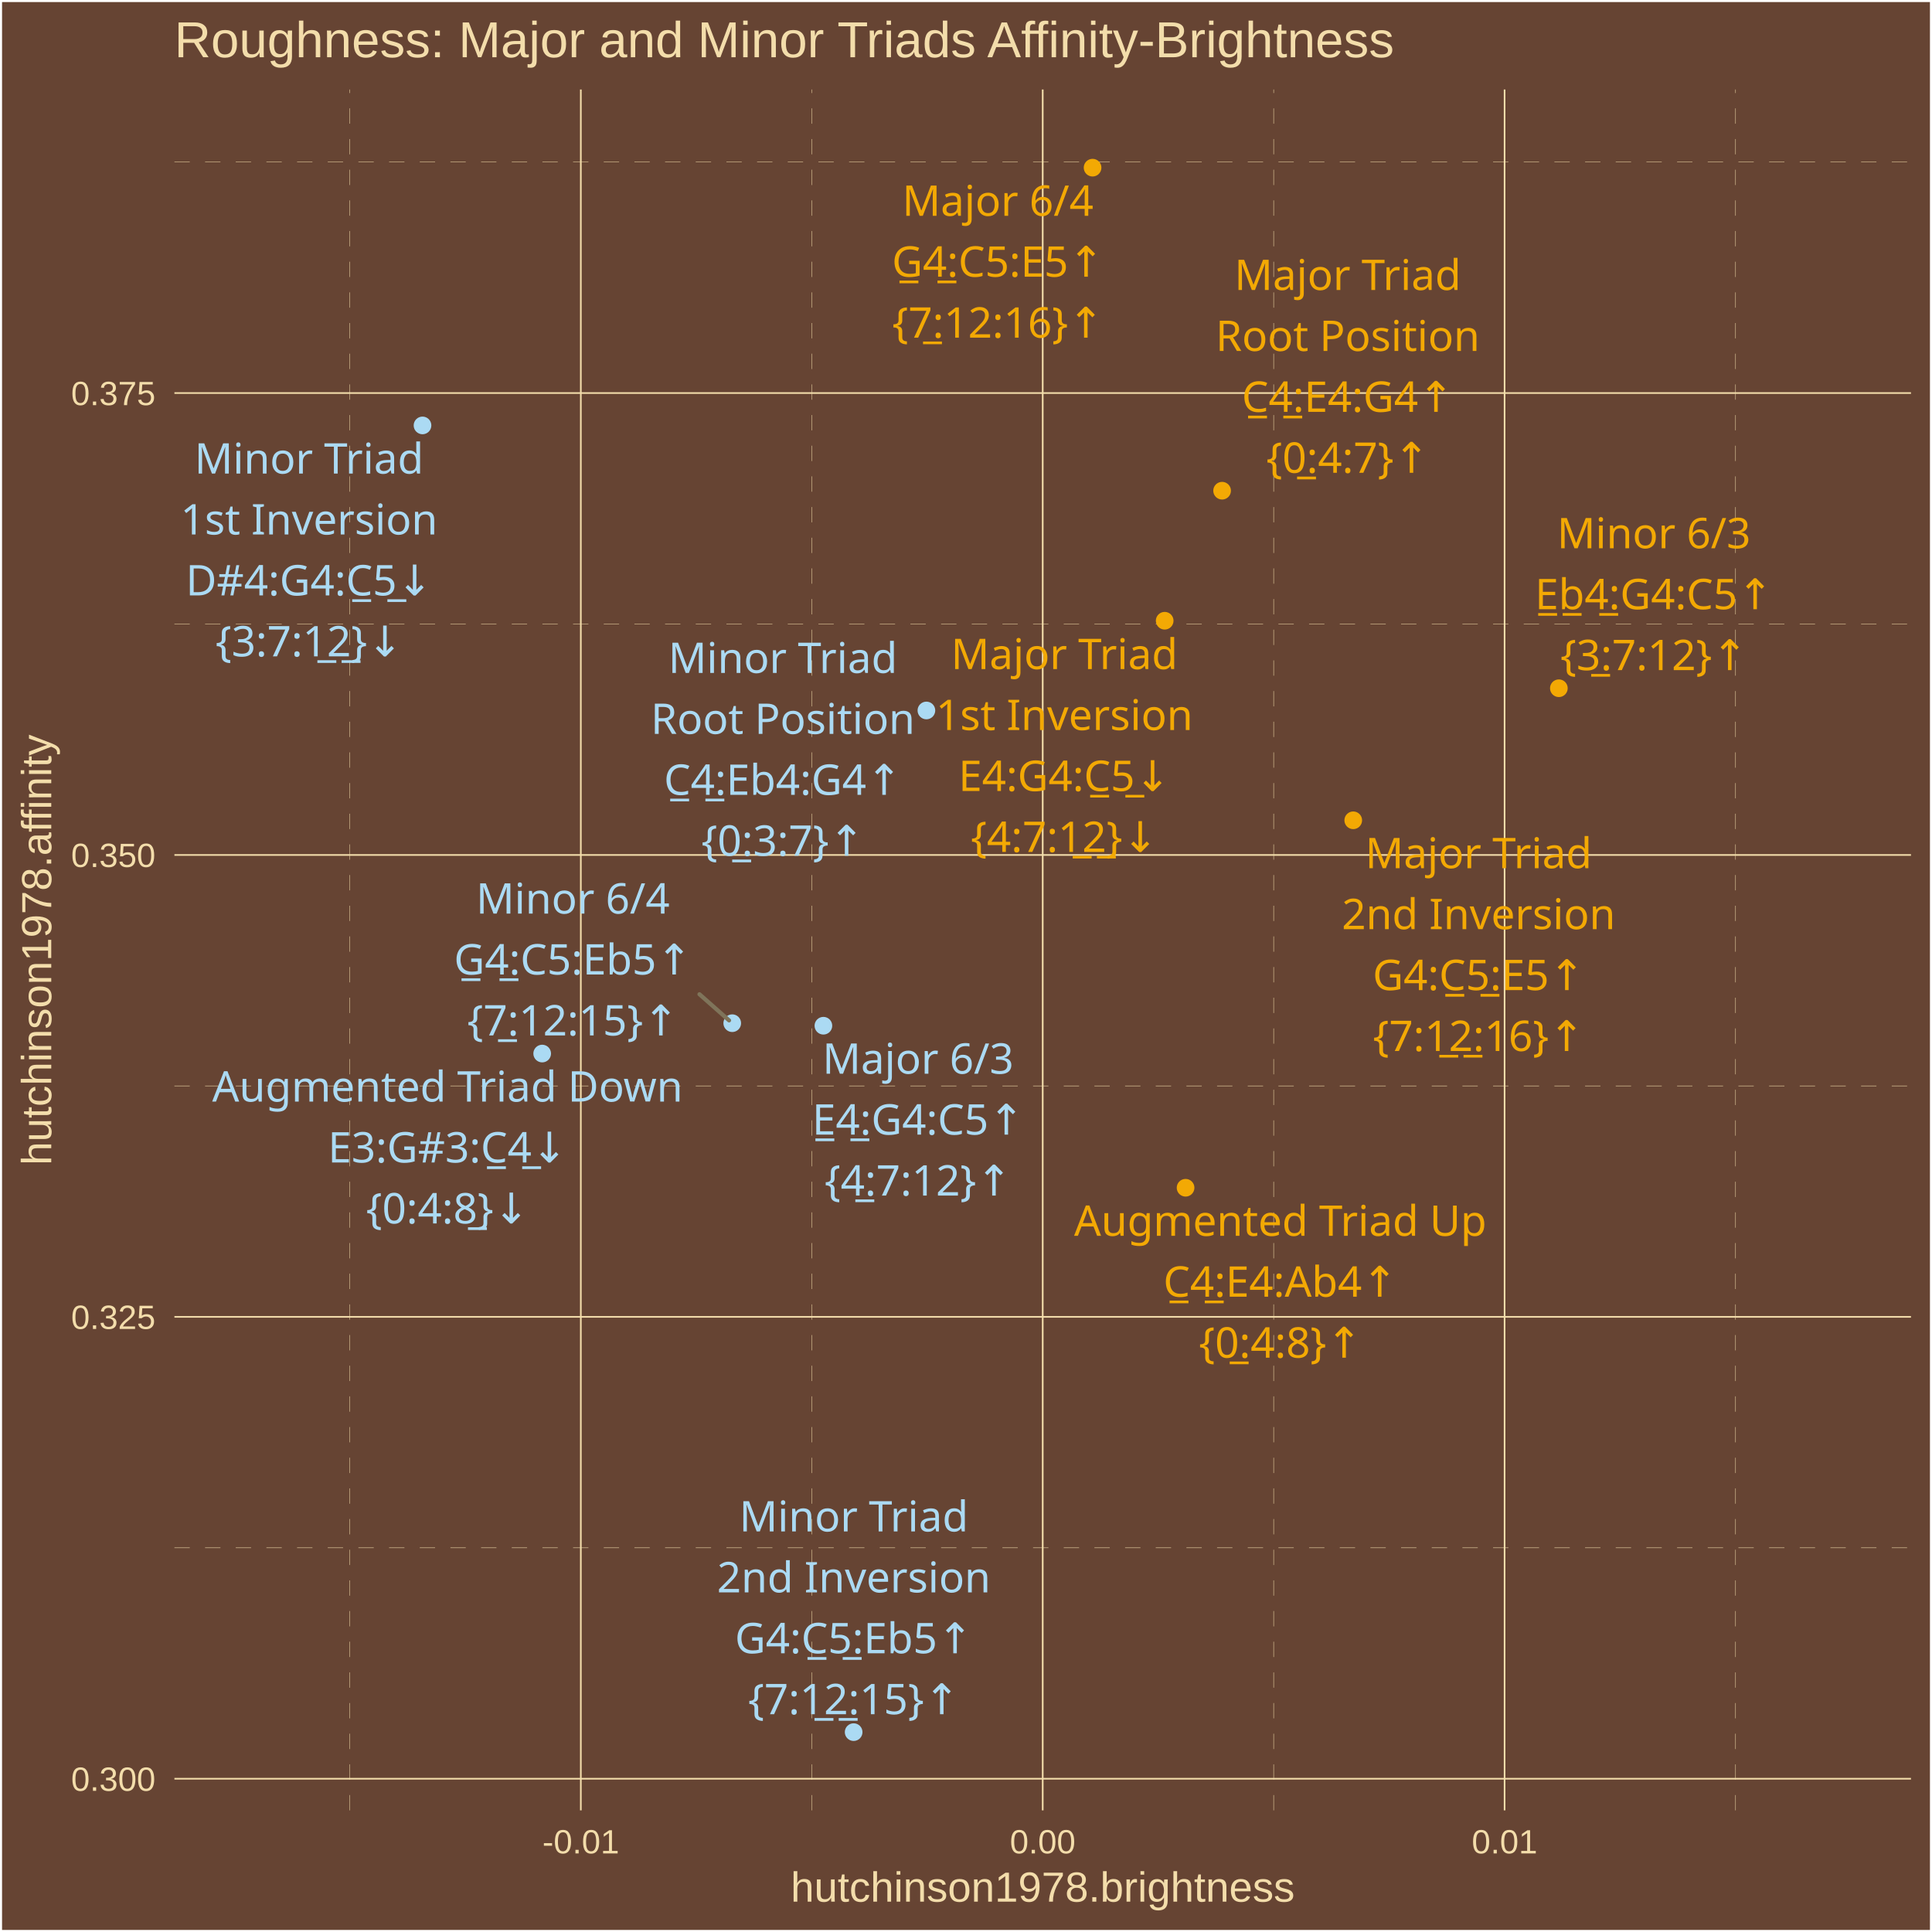
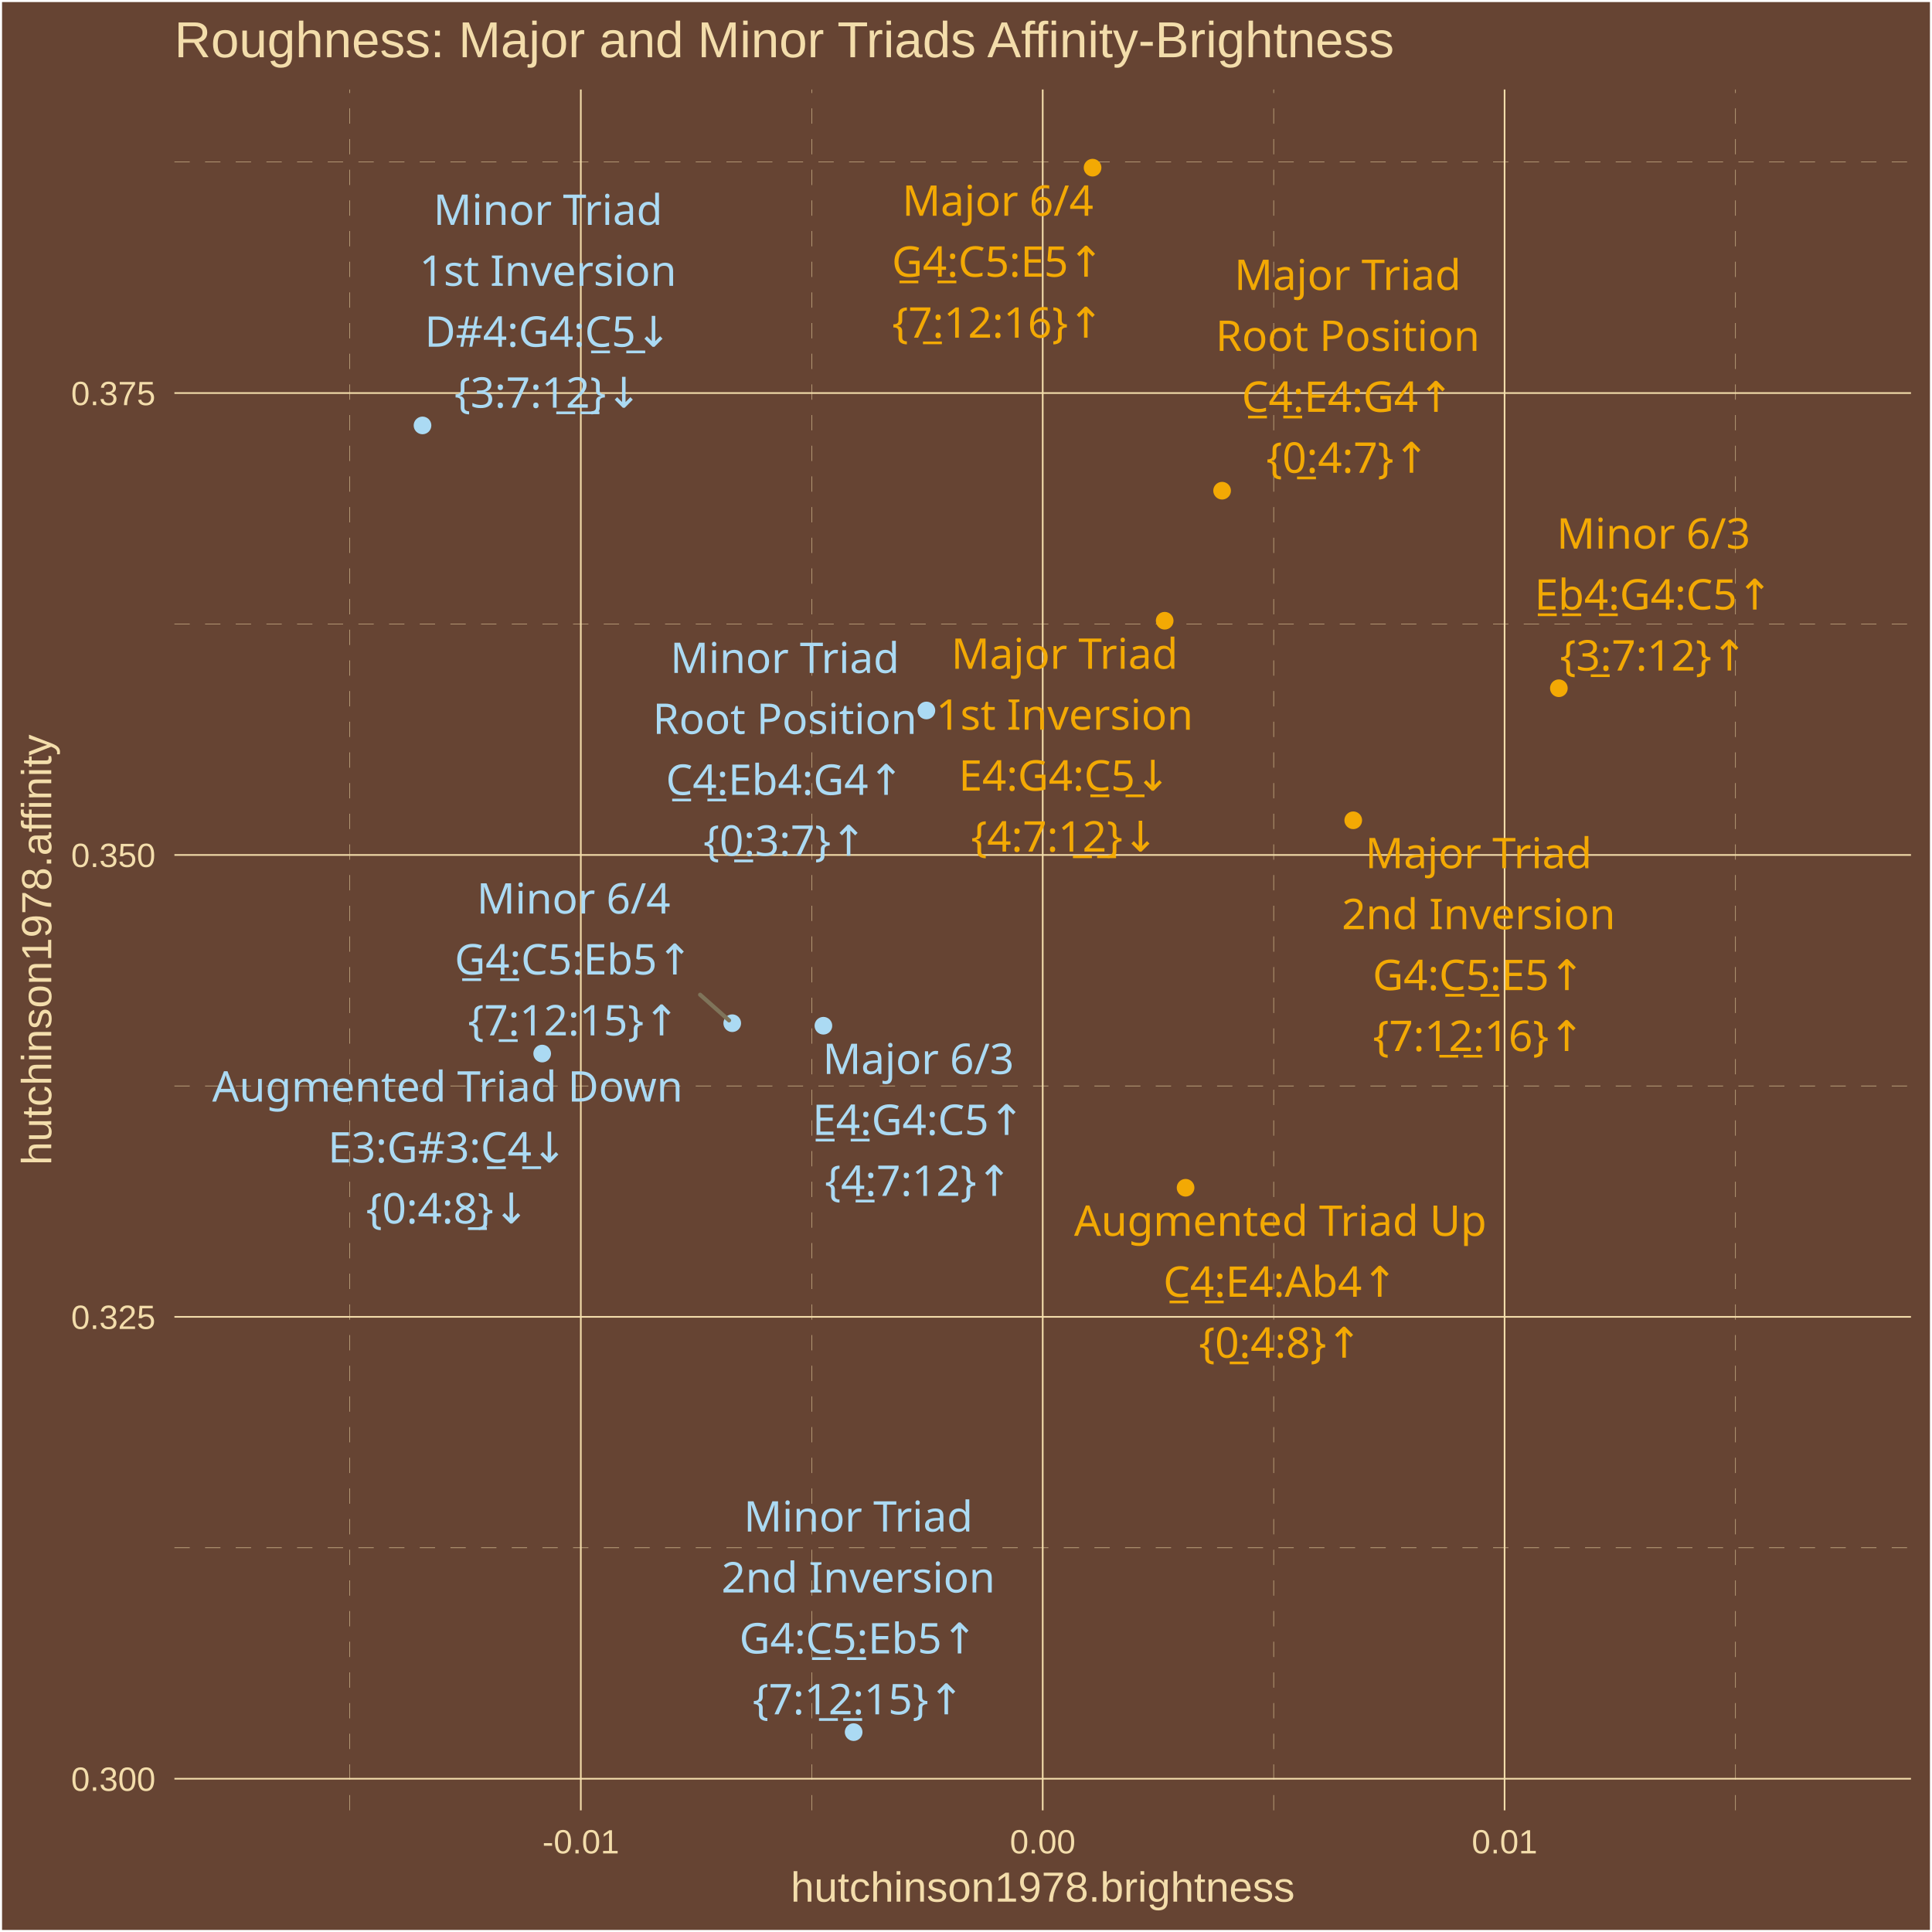
<svg xmlns="http://www.w3.org/2000/svg" class="svglite" width="504.00pt" height="504.00pt" viewBox="0 0 504.00 504.00">
  <defs>
    <style type="text/css">
    .svglite line, .svglite polyline, .svglite polygon, .svglite path, .svglite rect, .svglite circle {
      fill: none;
      stroke: #000000;
      stroke-linecap: round;
      stroke-linejoin: round;
      stroke-miterlimit: 10.00;
    }
    .svglite text {
      white-space: pre;
    }
  </style>
  </defs>
  <rect width="100%" height="100%" style="stroke: none; fill: #664433;" />
  <defs>
    <clipPath id="cpMC4wMHw1MDQuMDB8MC4wMHw1MDQuMDA=">
      <rect x="0.00" y="0.00" width="504.00" height="504.00" />
    </clipPath>
  </defs>
  <g clip-path="url(#cpMC4wMHw1MDQuMDB8MC4wMHw1MDQuMDA=)">
    <rect x="0.00" y="-0" width="504.00" height="504.00" style="stroke-width: 1.07; stroke: #FFFFFF; fill: #664433;" />
  </g>
  <defs>
    <clipPath id="cpNDUuNTB8NDk4LjUyfDIzLjM0fDQ3Mi4yNw==">
      <rect x="45.50" y="23.34" width="453.02" height="448.93" />
    </clipPath>
  </defs>
  <g clip-path="url(#cpNDUuNTB8NDk4LjUyfDIzLjM0fDQ3Mi4yNw==)">
    <rect x="45.50" y="23.34" width="453.02" height="448.93" style="stroke-width: 1.07; stroke: none; fill: #664433;" />
    <polyline points="45.50,403.77 498.52,403.77 " style="stroke-width: 0.11; stroke: #F3DDAB; stroke-dasharray: 4.00,4.00; stroke-linecap: butt;" />
    <polyline points="45.50,283.28 498.52,283.28 " style="stroke-width: 0.11; stroke: #F3DDAB; stroke-dasharray: 4.00,4.00; stroke-linecap: butt;" />
    <polyline points="45.50,162.78 498.52,162.78 " style="stroke-width: 0.11; stroke: #F3DDAB; stroke-dasharray: 4.00,4.00; stroke-linecap: butt;" />
    <polyline points="45.50,42.28 498.52,42.28 " style="stroke-width: 0.11; stroke: #F3DDAB; stroke-dasharray: 4.00,4.00; stroke-linecap: butt;" />
    <polyline points="91.27,472.27 91.27,23.34 " style="stroke-width: 0.11; stroke: #F3DDAB; stroke-dasharray: 4.00,4.00; stroke-linecap: butt;" />
    <polyline points="211.76,472.27 211.76,23.34 " style="stroke-width: 0.11; stroke: #F3DDAB; stroke-dasharray: 4.00,4.00; stroke-linecap: butt;" />
    <polyline points="332.26,472.27 332.26,23.34 " style="stroke-width: 0.11; stroke: #F3DDAB; stroke-dasharray: 4.00,4.00; stroke-linecap: butt;" />
    <polyline points="452.75,472.27 452.75,23.34 " style="stroke-width: 0.11; stroke: #F3DDAB; stroke-dasharray: 4.00,4.00; stroke-linecap: butt;" />
    <polyline points="45.50,464.02 498.52,464.02 " style="stroke-width: 0.43; stroke: #F3DDAB; stroke-linecap: butt;" />
    <polyline points="45.50,343.53 498.52,343.53 " style="stroke-width: 0.43; stroke: #F3DDAB; stroke-linecap: butt;" />
    <polyline points="45.50,223.03 498.52,223.03 " style="stroke-width: 0.43; stroke: #F3DDAB; stroke-linecap: butt;" />
    <polyline points="45.50,102.53 498.52,102.53 " style="stroke-width: 0.43; stroke: #F3DDAB; stroke-linecap: butt;" />
    <polyline points="151.52,472.27 151.52,23.34 " style="stroke-width: 0.43; stroke: #F3DDAB; stroke-linecap: butt;" />
    <polyline points="272.01,472.27 272.01,23.34 " style="stroke-width: 0.43; stroke: #F3DDAB; stroke-linecap: butt;" />
    <polyline points="392.50,472.27 392.50,23.34 " style="stroke-width: 0.43; stroke: #F3DDAB; stroke-linecap: butt;" />
    <circle cx="318.81" cy="128.01" r="1.95" style="stroke-width: 0.71; stroke: #F3A904; fill: #F3A904;" />
    <circle cx="303.83" cy="161.93" r="1.95" style="stroke-width: 0.71; stroke: #F3A904; fill: #F3A904;" />
    <circle cx="353.02" cy="213.99" r="1.95" style="stroke-width: 0.71; stroke: #F3A904; fill: #F3A904;" />
    <circle cx="214.80" cy="267.58" r="1.95" style="stroke-width: 0.71; stroke: #ABDAF3; fill: #ABDAF3;" />
    <circle cx="285.02" cy="43.74" r="1.95" style="stroke-width: 0.71; stroke: #F3A904; fill: #F3A904;" />
    <circle cx="309.28" cy="309.85" r="1.95" style="stroke-width: 0.71; stroke: #F3A904; fill: #F3A904;" />
    <circle cx="141.44" cy="274.84" r="1.95" style="stroke-width: 0.71; stroke: #ABDAF3; fill: #ABDAF3;" />
    <circle cx="241.67" cy="185.34" r="1.95" style="stroke-width: 0.71; stroke: #ABDAF3; fill: #ABDAF3;" />
    <circle cx="110.22" cy="110.98" r="1.95" style="stroke-width: 0.71; stroke: #ABDAF3; fill: #ABDAF3;" />
    <circle cx="222.69" cy="451.86" r="1.95" style="stroke-width: 0.71; stroke: #ABDAF3; fill: #ABDAF3;" />
    <circle cx="406.66" cy="179.54" r="1.95" style="stroke-width: 0.71; stroke: #F3A904; fill: #F3A904;" />
    <circle cx="191.02" cy="266.92" r="1.95" style="stroke-width: 0.71; stroke: #ABDAF3; fill: #ABDAF3;" />
-     <line x1="182.47" y1="259.37" x2="190.19" y2="266.19" style="stroke-width: 1.07; stroke: #7F745A;" />
-     <text x="351.58" y="75.65" text-anchor="middle" style="font-size: 11.04px;fill: #F3A904; font-family: &quot;Arial Unicode MS&quot;;" textLength="55.77px" lengthAdjust="spacingAndGlyphs">Major Triad</text>
-     <text x="351.58" y="91.55" text-anchor="middle" style="font-size: 11.04px;fill: #F3A904; font-family: &quot;Arial Unicode MS&quot;;" textLength="65.61px" lengthAdjust="spacingAndGlyphs">Root Position</text>
-     <text x="351.58" y="107.44" text-anchor="middle" style="font-size: 11.04px;fill: #F3A904; font-family: &quot;Arial Unicode MS&quot;;" textLength="56.30px" lengthAdjust="spacingAndGlyphs">C̲4̲:E4:G4↑</text>
-     <text x="351.58" y="123.34" text-anchor="middle" style="font-size: 11.04px;fill: #F3A904; font-family: &quot;Arial Unicode MS&quot;;" textLength="39.77px" lengthAdjust="spacingAndGlyphs">{0̲:4:7}↑</text>
-     <text x="277.66" y="174.55" text-anchor="middle" style="font-size: 11.04px;fill: #F3A904; font-family: &quot;Arial Unicode MS&quot;;" textLength="55.77px" lengthAdjust="spacingAndGlyphs">Major Triad</text>
-     <text x="277.66" y="190.45" text-anchor="middle" style="font-size: 11.04px;fill: #F3A904; font-family: &quot;Arial Unicode MS&quot;;" textLength="62.54px" lengthAdjust="spacingAndGlyphs">1st Inversion</text>
-     <text x="277.66" y="206.35" text-anchor="middle" style="font-size: 11.04px;fill: #F3A904; font-family: &quot;Arial Unicode MS&quot;;" textLength="56.30px" lengthAdjust="spacingAndGlyphs">E4:G4:C̲5̲↓</text>
-     <text x="277.66" y="222.25" text-anchor="middle" style="font-size: 11.04px;fill: #F3A904; font-family: &quot;Arial Unicode MS&quot;;" textLength="45.91px" lengthAdjust="spacingAndGlyphs">{4:7:1̲2̲}↓</text>
+     <line x1="182.64" y1="259.49" x2="190.19" y2="266.19" style="stroke-width: 1.07; stroke: #7F745A;" />
+     <text x="351.57" y="75.64" text-anchor="middle" style="font-size: 11.04px;fill: #F3A904; font-family: &quot;Arial Unicode MS&quot;;" textLength="55.77px" lengthAdjust="spacingAndGlyphs">Major Triad</text>
+     <text x="351.57" y="91.54" text-anchor="middle" style="font-size: 11.04px;fill: #F3A904; font-family: &quot;Arial Unicode MS&quot;;" textLength="65.61px" lengthAdjust="spacingAndGlyphs">Root Position</text>
+     <text x="351.57" y="107.44" text-anchor="middle" style="font-size: 11.04px;fill: #F3A904; font-family: &quot;Arial Unicode MS&quot;;" textLength="56.30px" lengthAdjust="spacingAndGlyphs">C̲4̲:E4:G4↑</text>
+     <text x="351.57" y="123.33" text-anchor="middle" style="font-size: 11.04px;fill: #F3A904; font-family: &quot;Arial Unicode MS&quot;;" textLength="39.77px" lengthAdjust="spacingAndGlyphs">{0̲:4:7}↑</text>
+     <text x="277.72" y="174.46" text-anchor="middle" style="font-size: 11.04px;fill: #F3A904; font-family: &quot;Arial Unicode MS&quot;;" textLength="55.77px" lengthAdjust="spacingAndGlyphs">Major Triad</text>
+     <text x="277.72" y="190.36" text-anchor="middle" style="font-size: 11.04px;fill: #F3A904; font-family: &quot;Arial Unicode MS&quot;;" textLength="62.54px" lengthAdjust="spacingAndGlyphs">1st Inversion</text>
+     <text x="277.72" y="206.25" text-anchor="middle" style="font-size: 11.04px;fill: #F3A904; font-family: &quot;Arial Unicode MS&quot;;" textLength="56.30px" lengthAdjust="spacingAndGlyphs">E4:G4:C̲5̲↓</text>
+     <text x="277.72" y="222.15" text-anchor="middle" style="font-size: 11.04px;fill: #F3A904; font-family: &quot;Arial Unicode MS&quot;;" textLength="45.91px" lengthAdjust="spacingAndGlyphs">{4:7:1̲2̲}↓</text>
    <text x="385.72" y="226.49" text-anchor="middle" style="font-size: 11.04px;fill: #F3A904; font-family: &quot;Arial Unicode MS&quot;;" textLength="55.77px" lengthAdjust="spacingAndGlyphs">Major Triad</text>
    <text x="385.72" y="242.39" text-anchor="middle" style="font-size: 11.04px;fill: #F3A904; font-family: &quot;Arial Unicode MS&quot;;" textLength="66.23px" lengthAdjust="spacingAndGlyphs">2nd Inversion</text>
    <text x="385.72" y="258.29" text-anchor="middle" style="font-size: 11.04px;fill: #F3A904; font-family: &quot;Arial Unicode MS&quot;;" textLength="56.30px" lengthAdjust="spacingAndGlyphs">G4:C̲5̲:E5↑</text>
    <text x="385.72" y="274.18" text-anchor="middle" style="font-size: 11.04px;fill: #F3A904; font-family: &quot;Arial Unicode MS&quot;;" textLength="52.04px" lengthAdjust="spacingAndGlyphs">{7:1̲2̲:16}↑</text>
-     <text x="239.50" y="280.10" text-anchor="middle" style="font-size: 11.04px;fill: #ABDAF3; font-family: &quot;Arial Unicode MS&quot;;" textLength="45.98px" lengthAdjust="spacingAndGlyphs">Major 6/3</text>
-     <text x="239.50" y="295.99" text-anchor="middle" style="font-size: 11.04px;fill: #ABDAF3; font-family: &quot;Arial Unicode MS&quot;;" textLength="56.30px" lengthAdjust="spacingAndGlyphs">E̲4̲:G4:C5↑</text>
-     <text x="239.50" y="311.89" text-anchor="middle" style="font-size: 11.04px;fill: #ABDAF3; font-family: &quot;Arial Unicode MS&quot;;" textLength="45.91px" lengthAdjust="spacingAndGlyphs">{4̲:7:12}↑</text>
-     <text x="260.31" y="56.30" text-anchor="middle" style="font-size: 11.04px;fill: #F3A904; font-family: &quot;Arial Unicode MS&quot;;" textLength="45.98px" lengthAdjust="spacingAndGlyphs">Major 6/4</text>
-     <text x="260.31" y="72.19" text-anchor="middle" style="font-size: 11.04px;fill: #F3A904; font-family: &quot;Arial Unicode MS&quot;;" textLength="56.30px" lengthAdjust="spacingAndGlyphs">G̲4̲:C5:E5↑</text>
-     <text x="260.31" y="88.09" text-anchor="middle" style="font-size: 11.04px;fill: #F3A904; font-family: &quot;Arial Unicode MS&quot;;" textLength="52.04px" lengthAdjust="spacingAndGlyphs">{7̲:12:16}↑</text>
+     <text x="239.57" y="280.17" text-anchor="middle" style="font-size: 11.04px;fill: #ABDAF3; font-family: &quot;Arial Unicode MS&quot;;" textLength="45.98px" lengthAdjust="spacingAndGlyphs">Major 6/3</text>
+     <text x="239.57" y="296.07" text-anchor="middle" style="font-size: 11.04px;fill: #ABDAF3; font-family: &quot;Arial Unicode MS&quot;;" textLength="56.30px" lengthAdjust="spacingAndGlyphs">E̲4̲:G4:C5↑</text>
+     <text x="239.57" y="311.97" text-anchor="middle" style="font-size: 11.04px;fill: #ABDAF3; font-family: &quot;Arial Unicode MS&quot;;" textLength="45.91px" lengthAdjust="spacingAndGlyphs">{4̲:7:12}↑</text>
+     <text x="260.30" y="56.29" text-anchor="middle" style="font-size: 11.04px;fill: #F3A904; font-family: &quot;Arial Unicode MS&quot;;" textLength="45.98px" lengthAdjust="spacingAndGlyphs">Major 6/4</text>
+     <text x="260.30" y="72.19" text-anchor="middle" style="font-size: 11.04px;fill: #F3A904; font-family: &quot;Arial Unicode MS&quot;;" textLength="56.30px" lengthAdjust="spacingAndGlyphs">G̲4̲:C5:E5↑</text>
+     <text x="260.30" y="88.09" text-anchor="middle" style="font-size: 11.04px;fill: #F3A904; font-family: &quot;Arial Unicode MS&quot;;" textLength="52.04px" lengthAdjust="spacingAndGlyphs">{7̲:12:16}↑</text>
    <text x="334.00" y="322.39" text-anchor="middle" style="font-size: 11.04px;fill: #F3A904; font-family: &quot;Arial Unicode MS&quot;;" textLength="101.78px" lengthAdjust="spacingAndGlyphs">Augmented Triad Up</text>
-     <text x="334.00" y="338.28" text-anchor="middle" style="font-size: 11.04px;fill: #F3A904; font-family: &quot;Arial Unicode MS&quot;;" textLength="61.21px" lengthAdjust="spacingAndGlyphs">C̲4̲:E4:Ab4↑</text>
-     <text x="334.00" y="354.18" text-anchor="middle" style="font-size: 11.04px;fill: #F3A904; font-family: &quot;Arial Unicode MS&quot;;" textLength="39.77px" lengthAdjust="spacingAndGlyphs">{0̲:4:8}↑</text>
+     <text x="334.00" y="338.29" text-anchor="middle" style="font-size: 11.04px;fill: #F3A904; font-family: &quot;Arial Unicode MS&quot;;" textLength="61.21px" lengthAdjust="spacingAndGlyphs">C̲4̲:E4:Ab4↑</text>
+     <text x="334.00" y="354.19" text-anchor="middle" style="font-size: 11.04px;fill: #F3A904; font-family: &quot;Arial Unicode MS&quot;;" textLength="39.77px" lengthAdjust="spacingAndGlyphs">{0̲:4:8}↑</text>
    <text x="116.74" y="287.37" text-anchor="middle" style="font-size: 11.04px;fill: #ABDAF3; font-family: &quot;Arial Unicode MS&quot;;" textLength="115.88px" lengthAdjust="spacingAndGlyphs">Augmented Triad Down</text>
    <text x="116.74" y="303.26" text-anchor="middle" style="font-size: 11.04px;fill: #ABDAF3; font-family: &quot;Arial Unicode MS&quot;;" textLength="62.44px" lengthAdjust="spacingAndGlyphs">E3:G#3:C̲4̲↓</text>
    <text x="116.74" y="319.16" text-anchor="middle" style="font-size: 11.04px;fill: #ABDAF3; font-family: &quot;Arial Unicode MS&quot;;" textLength="39.77px" lengthAdjust="spacingAndGlyphs">{0:4:8̲}↓</text>
-     <text x="204.22" y="175.55" text-anchor="middle" style="font-size: 11.04px;fill: #ABDAF3; font-family: &quot;Arial Unicode MS&quot;;" textLength="55.77px" lengthAdjust="spacingAndGlyphs">Minor Triad</text>
-     <text x="204.22" y="191.45" text-anchor="middle" style="font-size: 11.04px;fill: #ABDAF3; font-family: &quot;Arial Unicode MS&quot;;" textLength="65.61px" lengthAdjust="spacingAndGlyphs">Root Position</text>
-     <text x="204.22" y="207.35" text-anchor="middle" style="font-size: 11.04px;fill: #ABDAF3; font-family: &quot;Arial Unicode MS&quot;;" textLength="62.44px" lengthAdjust="spacingAndGlyphs">C̲4̲:Eb4:G4↑</text>
-     <text x="204.22" y="223.24" text-anchor="middle" style="font-size: 11.04px;fill: #ABDAF3; font-family: &quot;Arial Unicode MS&quot;;" textLength="39.77px" lengthAdjust="spacingAndGlyphs">{0̲:3:7}↑</text>
-     <text x="80.62" y="123.54" text-anchor="middle" style="font-size: 11.04px;fill: #ABDAF3; font-family: &quot;Arial Unicode MS&quot;;" textLength="55.77px" lengthAdjust="spacingAndGlyphs">Minor Triad</text>
-     <text x="80.62" y="139.43" text-anchor="middle" style="font-size: 11.04px;fill: #ABDAF3; font-family: &quot;Arial Unicode MS&quot;;" textLength="62.54px" lengthAdjust="spacingAndGlyphs">1st Inversion</text>
-     <text x="80.62" y="155.33" text-anchor="middle" style="font-size: 11.04px;fill: #ABDAF3; font-family: &quot;Arial Unicode MS&quot;;" textLength="63.04px" lengthAdjust="spacingAndGlyphs">D#4:G4:C̲5̲↓</text>
-     <text x="80.62" y="171.23" text-anchor="middle" style="font-size: 11.04px;fill: #ABDAF3; font-family: &quot;Arial Unicode MS&quot;;" textLength="45.91px" lengthAdjust="spacingAndGlyphs">{3:7:1̲2̲}↓</text>
-     <text x="222.73" y="399.50" text-anchor="middle" style="font-size: 11.04px;fill: #ABDAF3; font-family: &quot;Arial Unicode MS&quot;;" textLength="55.77px" lengthAdjust="spacingAndGlyphs">Minor Triad</text>
-     <text x="222.73" y="415.40" text-anchor="middle" style="font-size: 11.04px;fill: #ABDAF3; font-family: &quot;Arial Unicode MS&quot;;" textLength="66.23px" lengthAdjust="spacingAndGlyphs">2nd Inversion</text>
-     <text x="222.73" y="431.29" text-anchor="middle" style="font-size: 11.04px;fill: #ABDAF3; font-family: &quot;Arial Unicode MS&quot;;" textLength="62.44px" lengthAdjust="spacingAndGlyphs">G4:C̲5̲:Eb5↑</text>
-     <text x="222.73" y="447.19" text-anchor="middle" style="font-size: 11.04px;fill: #ABDAF3; font-family: &quot;Arial Unicode MS&quot;;" textLength="52.04px" lengthAdjust="spacingAndGlyphs">{7:1̲2̲:15}↑</text>
-     <text x="431.45" y="143.03" text-anchor="middle" style="font-size: 11.04px;fill: #F3A904; font-family: &quot;Arial Unicode MS&quot;;" textLength="45.98px" lengthAdjust="spacingAndGlyphs">Minor 6/3</text>
-     <text x="431.45" y="158.93" text-anchor="middle" style="font-size: 11.04px;fill: #F3A904; font-family: &quot;Arial Unicode MS&quot;;" textLength="62.44px" lengthAdjust="spacingAndGlyphs">E̲b̲4̲:G4:C5↑</text>
-     <text x="431.45" y="174.82" text-anchor="middle" style="font-size: 11.04px;fill: #F3A904; font-family: &quot;Arial Unicode MS&quot;;" textLength="45.91px" lengthAdjust="spacingAndGlyphs">{3̲:7:12}↑</text>
-     <text x="149.45" y="238.33" text-anchor="middle" style="font-size: 11.04px;fill: #ABDAF3; font-family: &quot;Arial Unicode MS&quot;;" textLength="45.98px" lengthAdjust="spacingAndGlyphs">Minor 6/4</text>
-     <text x="149.45" y="254.22" text-anchor="middle" style="font-size: 11.04px;fill: #ABDAF3; font-family: &quot;Arial Unicode MS&quot;;" textLength="62.44px" lengthAdjust="spacingAndGlyphs">G̲4̲:C5:Eb5↑</text>
-     <text x="149.45" y="270.12" text-anchor="middle" style="font-size: 11.04px;fill: #ABDAF3; font-family: &quot;Arial Unicode MS&quot;;" textLength="52.04px" lengthAdjust="spacingAndGlyphs">{7̲:12:15}↑</text>
+     <text x="204.74" y="175.55" text-anchor="middle" style="font-size: 11.04px;fill: #ABDAF3; font-family: &quot;Arial Unicode MS&quot;;" textLength="55.77px" lengthAdjust="spacingAndGlyphs">Minor Triad</text>
+     <text x="204.74" y="191.45" text-anchor="middle" style="font-size: 11.04px;fill: #ABDAF3; font-family: &quot;Arial Unicode MS&quot;;" textLength="65.61px" lengthAdjust="spacingAndGlyphs">Root Position</text>
+     <text x="204.74" y="207.35" text-anchor="middle" style="font-size: 11.04px;fill: #ABDAF3; font-family: &quot;Arial Unicode MS&quot;;" textLength="62.44px" lengthAdjust="spacingAndGlyphs">C̲4̲:Eb4:G4↑</text>
+     <text x="204.74" y="223.24" text-anchor="middle" style="font-size: 11.04px;fill: #ABDAF3; font-family: &quot;Arial Unicode MS&quot;;" textLength="39.77px" lengthAdjust="spacingAndGlyphs">{0̲:3:7}↑</text>
+     <text x="142.94" y="58.66" text-anchor="middle" style="font-size: 11.04px;fill: #ABDAF3; font-family: &quot;Arial Unicode MS&quot;;" textLength="55.77px" lengthAdjust="spacingAndGlyphs">Minor Triad</text>
+     <text x="142.94" y="74.56" text-anchor="middle" style="font-size: 11.04px;fill: #ABDAF3; font-family: &quot;Arial Unicode MS&quot;;" textLength="62.54px" lengthAdjust="spacingAndGlyphs">1st Inversion</text>
+     <text x="142.94" y="90.45" text-anchor="middle" style="font-size: 11.04px;fill: #ABDAF3; font-family: &quot;Arial Unicode MS&quot;;" textLength="63.04px" lengthAdjust="spacingAndGlyphs">D#4:G4:C̲5̲↓</text>
+     <text x="142.94" y="106.35" text-anchor="middle" style="font-size: 11.04px;fill: #ABDAF3; font-family: &quot;Arial Unicode MS&quot;;" textLength="45.91px" lengthAdjust="spacingAndGlyphs">{3:7:1̲2̲}↓</text>
+     <text x="223.90" y="399.53" text-anchor="middle" style="font-size: 11.04px;fill: #ABDAF3; font-family: &quot;Arial Unicode MS&quot;;" textLength="55.77px" lengthAdjust="spacingAndGlyphs">Minor Triad</text>
+     <text x="223.90" y="415.43" text-anchor="middle" style="font-size: 11.04px;fill: #ABDAF3; font-family: &quot;Arial Unicode MS&quot;;" textLength="66.23px" lengthAdjust="spacingAndGlyphs">2nd Inversion</text>
+     <text x="223.90" y="431.33" text-anchor="middle" style="font-size: 11.04px;fill: #ABDAF3; font-family: &quot;Arial Unicode MS&quot;;" textLength="62.44px" lengthAdjust="spacingAndGlyphs">G4:C̲5̲:Eb5↑</text>
+     <text x="223.90" y="447.22" text-anchor="middle" style="font-size: 11.04px;fill: #ABDAF3; font-family: &quot;Arial Unicode MS&quot;;" textLength="52.04px" lengthAdjust="spacingAndGlyphs">{7:1̲2̲:15}↑</text>
+     <text x="431.35" y="143.12" text-anchor="middle" style="font-size: 11.04px;fill: #F3A904; font-family: &quot;Arial Unicode MS&quot;;" textLength="45.98px" lengthAdjust="spacingAndGlyphs">Minor 6/3</text>
+     <text x="431.35" y="159.02" text-anchor="middle" style="font-size: 11.04px;fill: #F3A904; font-family: &quot;Arial Unicode MS&quot;;" textLength="62.44px" lengthAdjust="spacingAndGlyphs">E̲b̲4̲:G4:C5↑</text>
+     <text x="431.35" y="174.92" text-anchor="middle" style="font-size: 11.04px;fill: #F3A904; font-family: &quot;Arial Unicode MS&quot;;" textLength="45.91px" lengthAdjust="spacingAndGlyphs">{3̲:7:12}↑</text>
+     <text x="149.63" y="238.32" text-anchor="middle" style="font-size: 11.04px;fill: #ABDAF3; font-family: &quot;Arial Unicode MS&quot;;" textLength="45.98px" lengthAdjust="spacingAndGlyphs">Minor 6/4</text>
+     <text x="149.63" y="254.21" text-anchor="middle" style="font-size: 11.04px;fill: #ABDAF3; font-family: &quot;Arial Unicode MS&quot;;" textLength="62.44px" lengthAdjust="spacingAndGlyphs">G̲4̲:C5:Eb5↑</text>
+     <text x="149.63" y="270.11" text-anchor="middle" style="font-size: 11.04px;fill: #ABDAF3; font-family: &quot;Arial Unicode MS&quot;;" textLength="52.04px" lengthAdjust="spacingAndGlyphs">{7̲:12:15}↑</text>
  </g>
  <g clip-path="url(#cpMC4wMHw1MDQuMDB8MC4wMHw1MDQuMDA=)">
    <text x="40.57" y="467.18" text-anchor="end" style="font-size: 8.80px;fill: #F3DDAB; font-family: &quot;Arial&quot;;" textLength="22.02px" lengthAdjust="spacingAndGlyphs">0.300</text>
    <text x="40.57" y="346.68" text-anchor="end" style="font-size: 8.80px;fill: #F3DDAB; font-family: &quot;Arial&quot;;" textLength="22.02px" lengthAdjust="spacingAndGlyphs">0.325</text>
    <text x="40.57" y="226.18" text-anchor="end" style="font-size: 8.80px;fill: #F3DDAB; font-family: &quot;Arial&quot;;" textLength="22.02px" lengthAdjust="spacingAndGlyphs">0.350</text>
    <text x="40.57" y="105.69" text-anchor="end" style="font-size: 8.80px;fill: #F3DDAB; font-family: &quot;Arial&quot;;" textLength="22.02px" lengthAdjust="spacingAndGlyphs">0.375</text>
    <text x="151.52" y="483.50" text-anchor="middle" style="font-size: 8.80px;fill: #F3DDAB; font-family: &quot;Arial&quot;;" textLength="20.06px" lengthAdjust="spacingAndGlyphs">-0.01</text>
    <text x="272.01" y="483.50" text-anchor="middle" style="font-size: 8.80px;fill: #F3DDAB; font-family: &quot;Arial&quot;;" textLength="17.13px" lengthAdjust="spacingAndGlyphs">0.00</text>
    <text x="392.50" y="483.50" text-anchor="middle" style="font-size: 8.80px;fill: #F3DDAB; font-family: &quot;Arial&quot;;" textLength="17.13px" lengthAdjust="spacingAndGlyphs">0.01</text>
    <text x="272.01" y="496.09" text-anchor="middle" style="font-size: 11.00px;fill: #F3DDAB; font-family: &quot;Arial&quot;;" textLength="131.51px" lengthAdjust="spacingAndGlyphs">hutchinson1978.brightness</text>
    <text transform="translate(13.37,247.80) rotate(-90)" text-anchor="middle" style="font-size: 11.00px;fill: #F3DDAB; font-family: &quot;Arial&quot;;" textLength="112.53px" lengthAdjust="spacingAndGlyphs">hutchinson1978.affinity</text>
    <text x="45.50" y="14.94" style="font-size: 13.20px;fill: #F3DDAB; font-family: &quot;Arial&quot;;" textLength="319.65px" lengthAdjust="spacingAndGlyphs">Roughness: Major and Minor Triads Affinity-Brightness</text>
  </g>
</svg>
